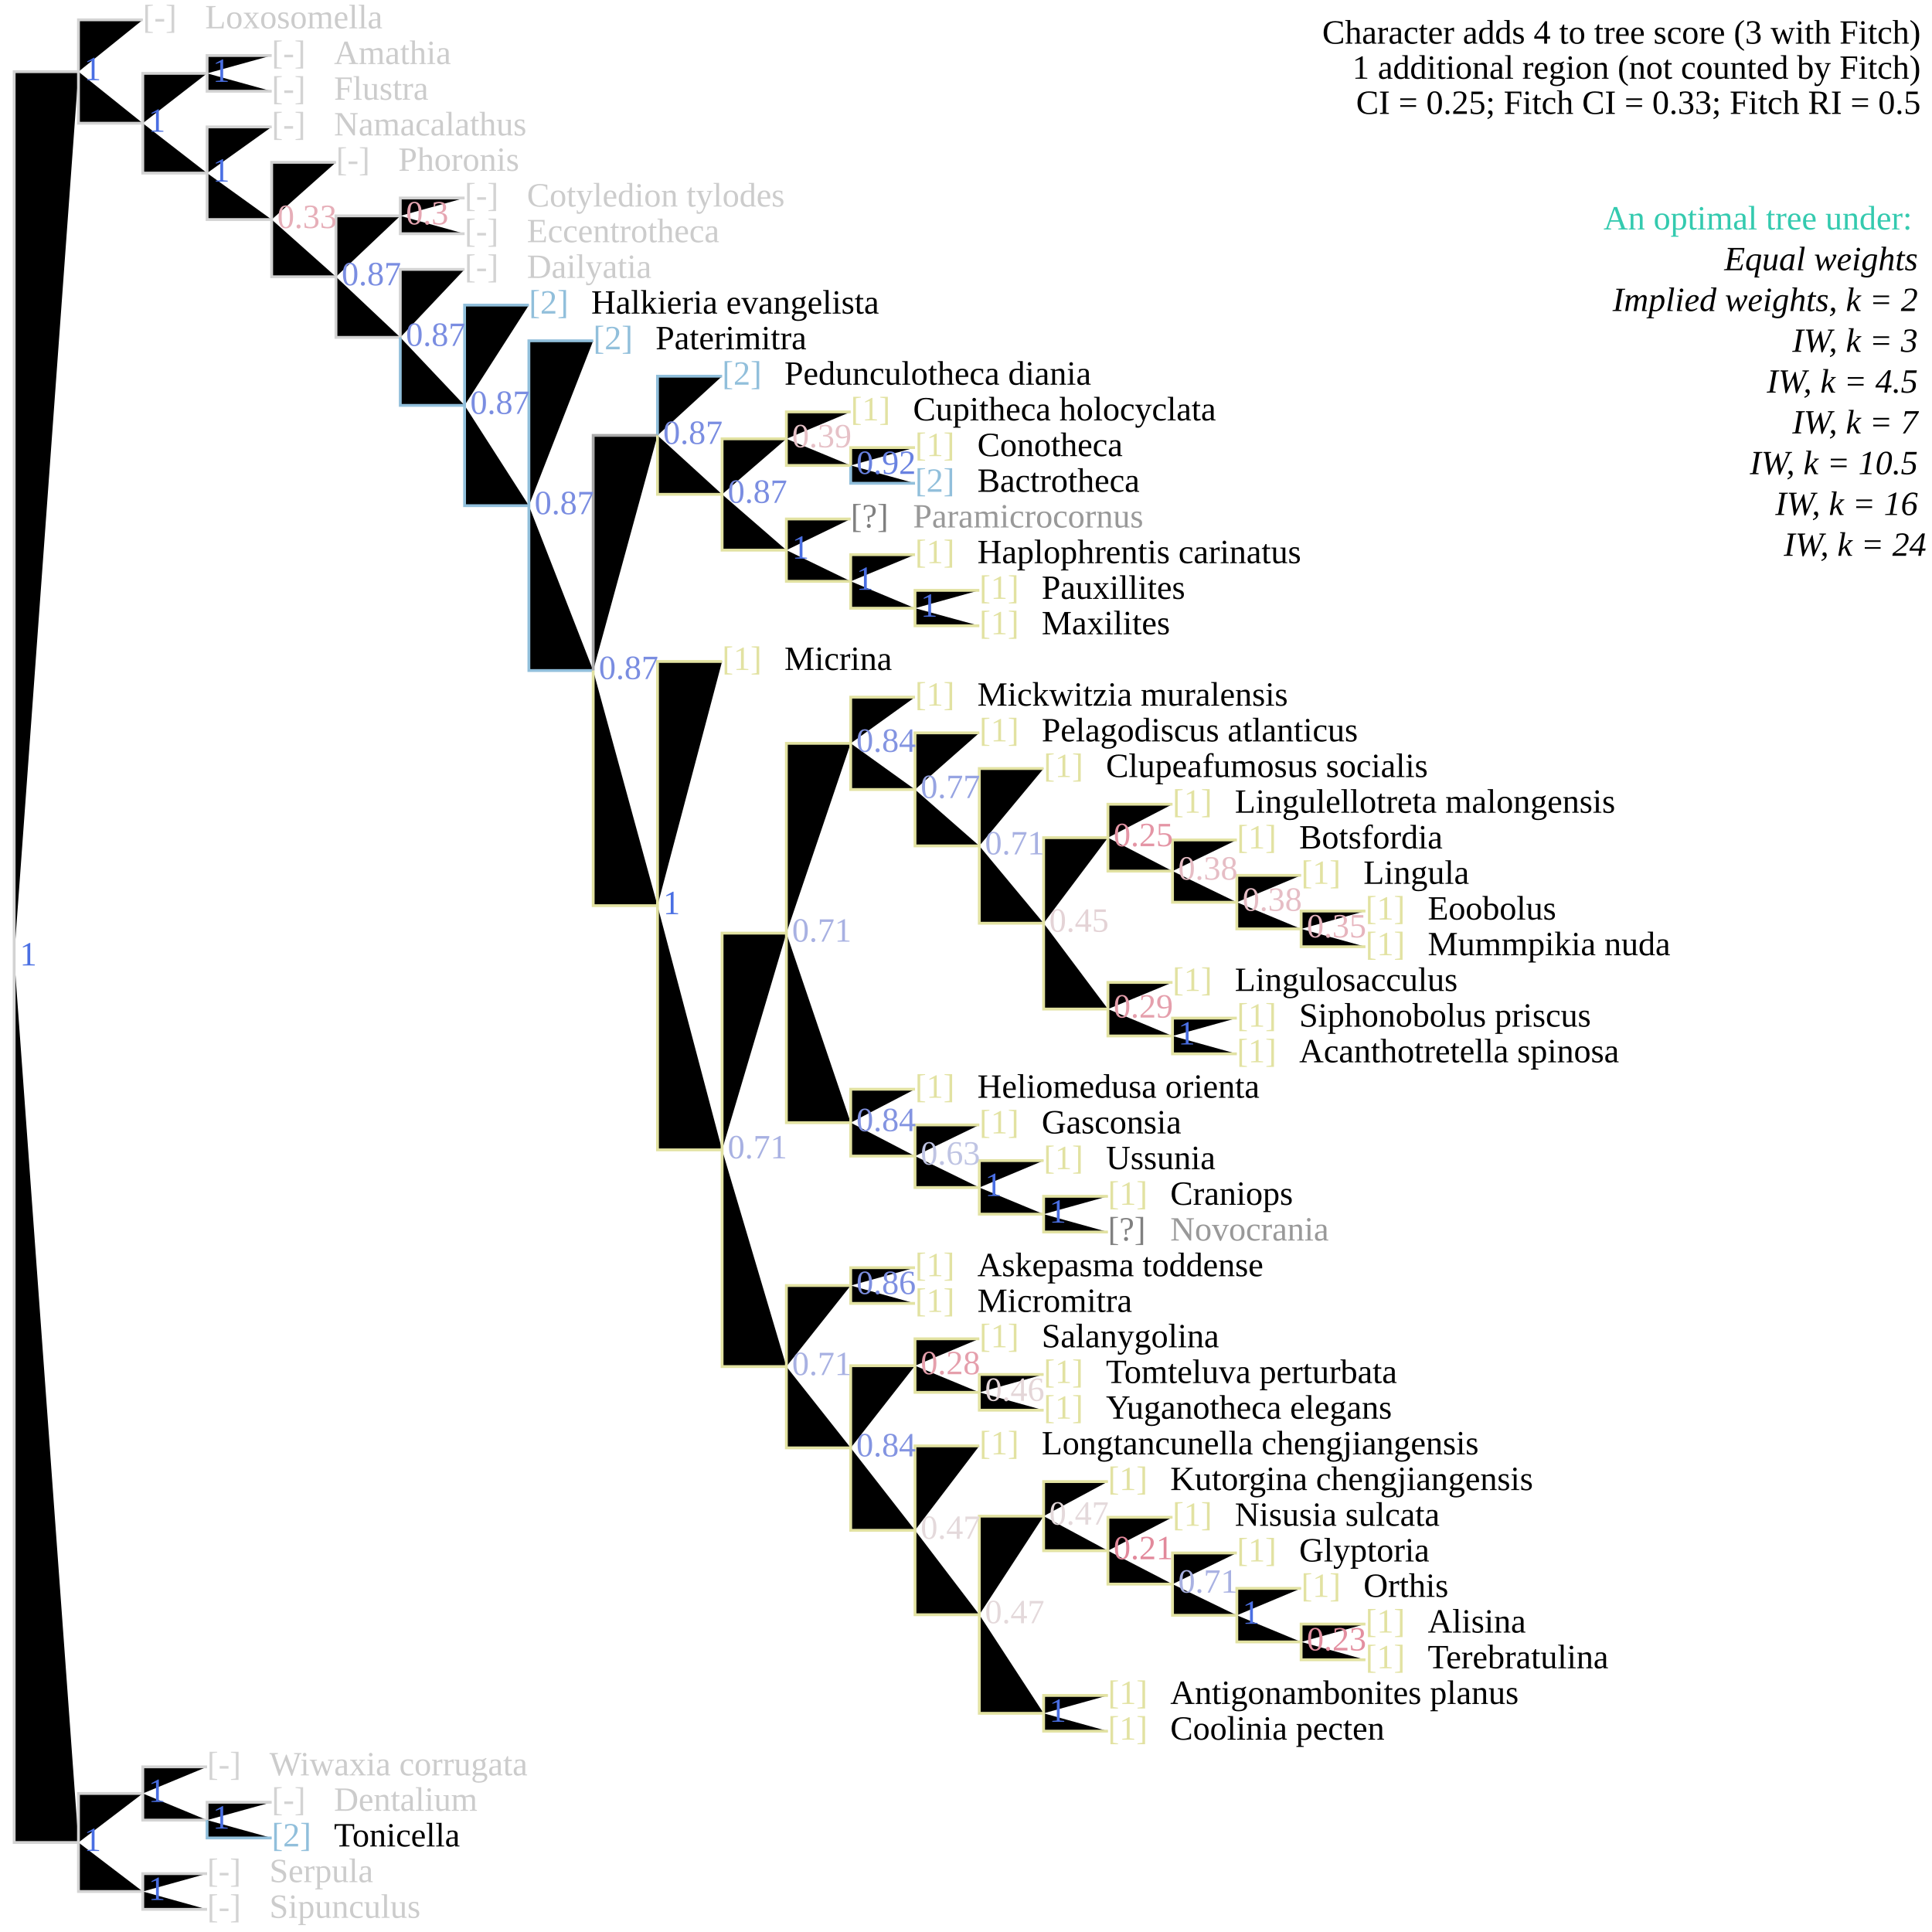
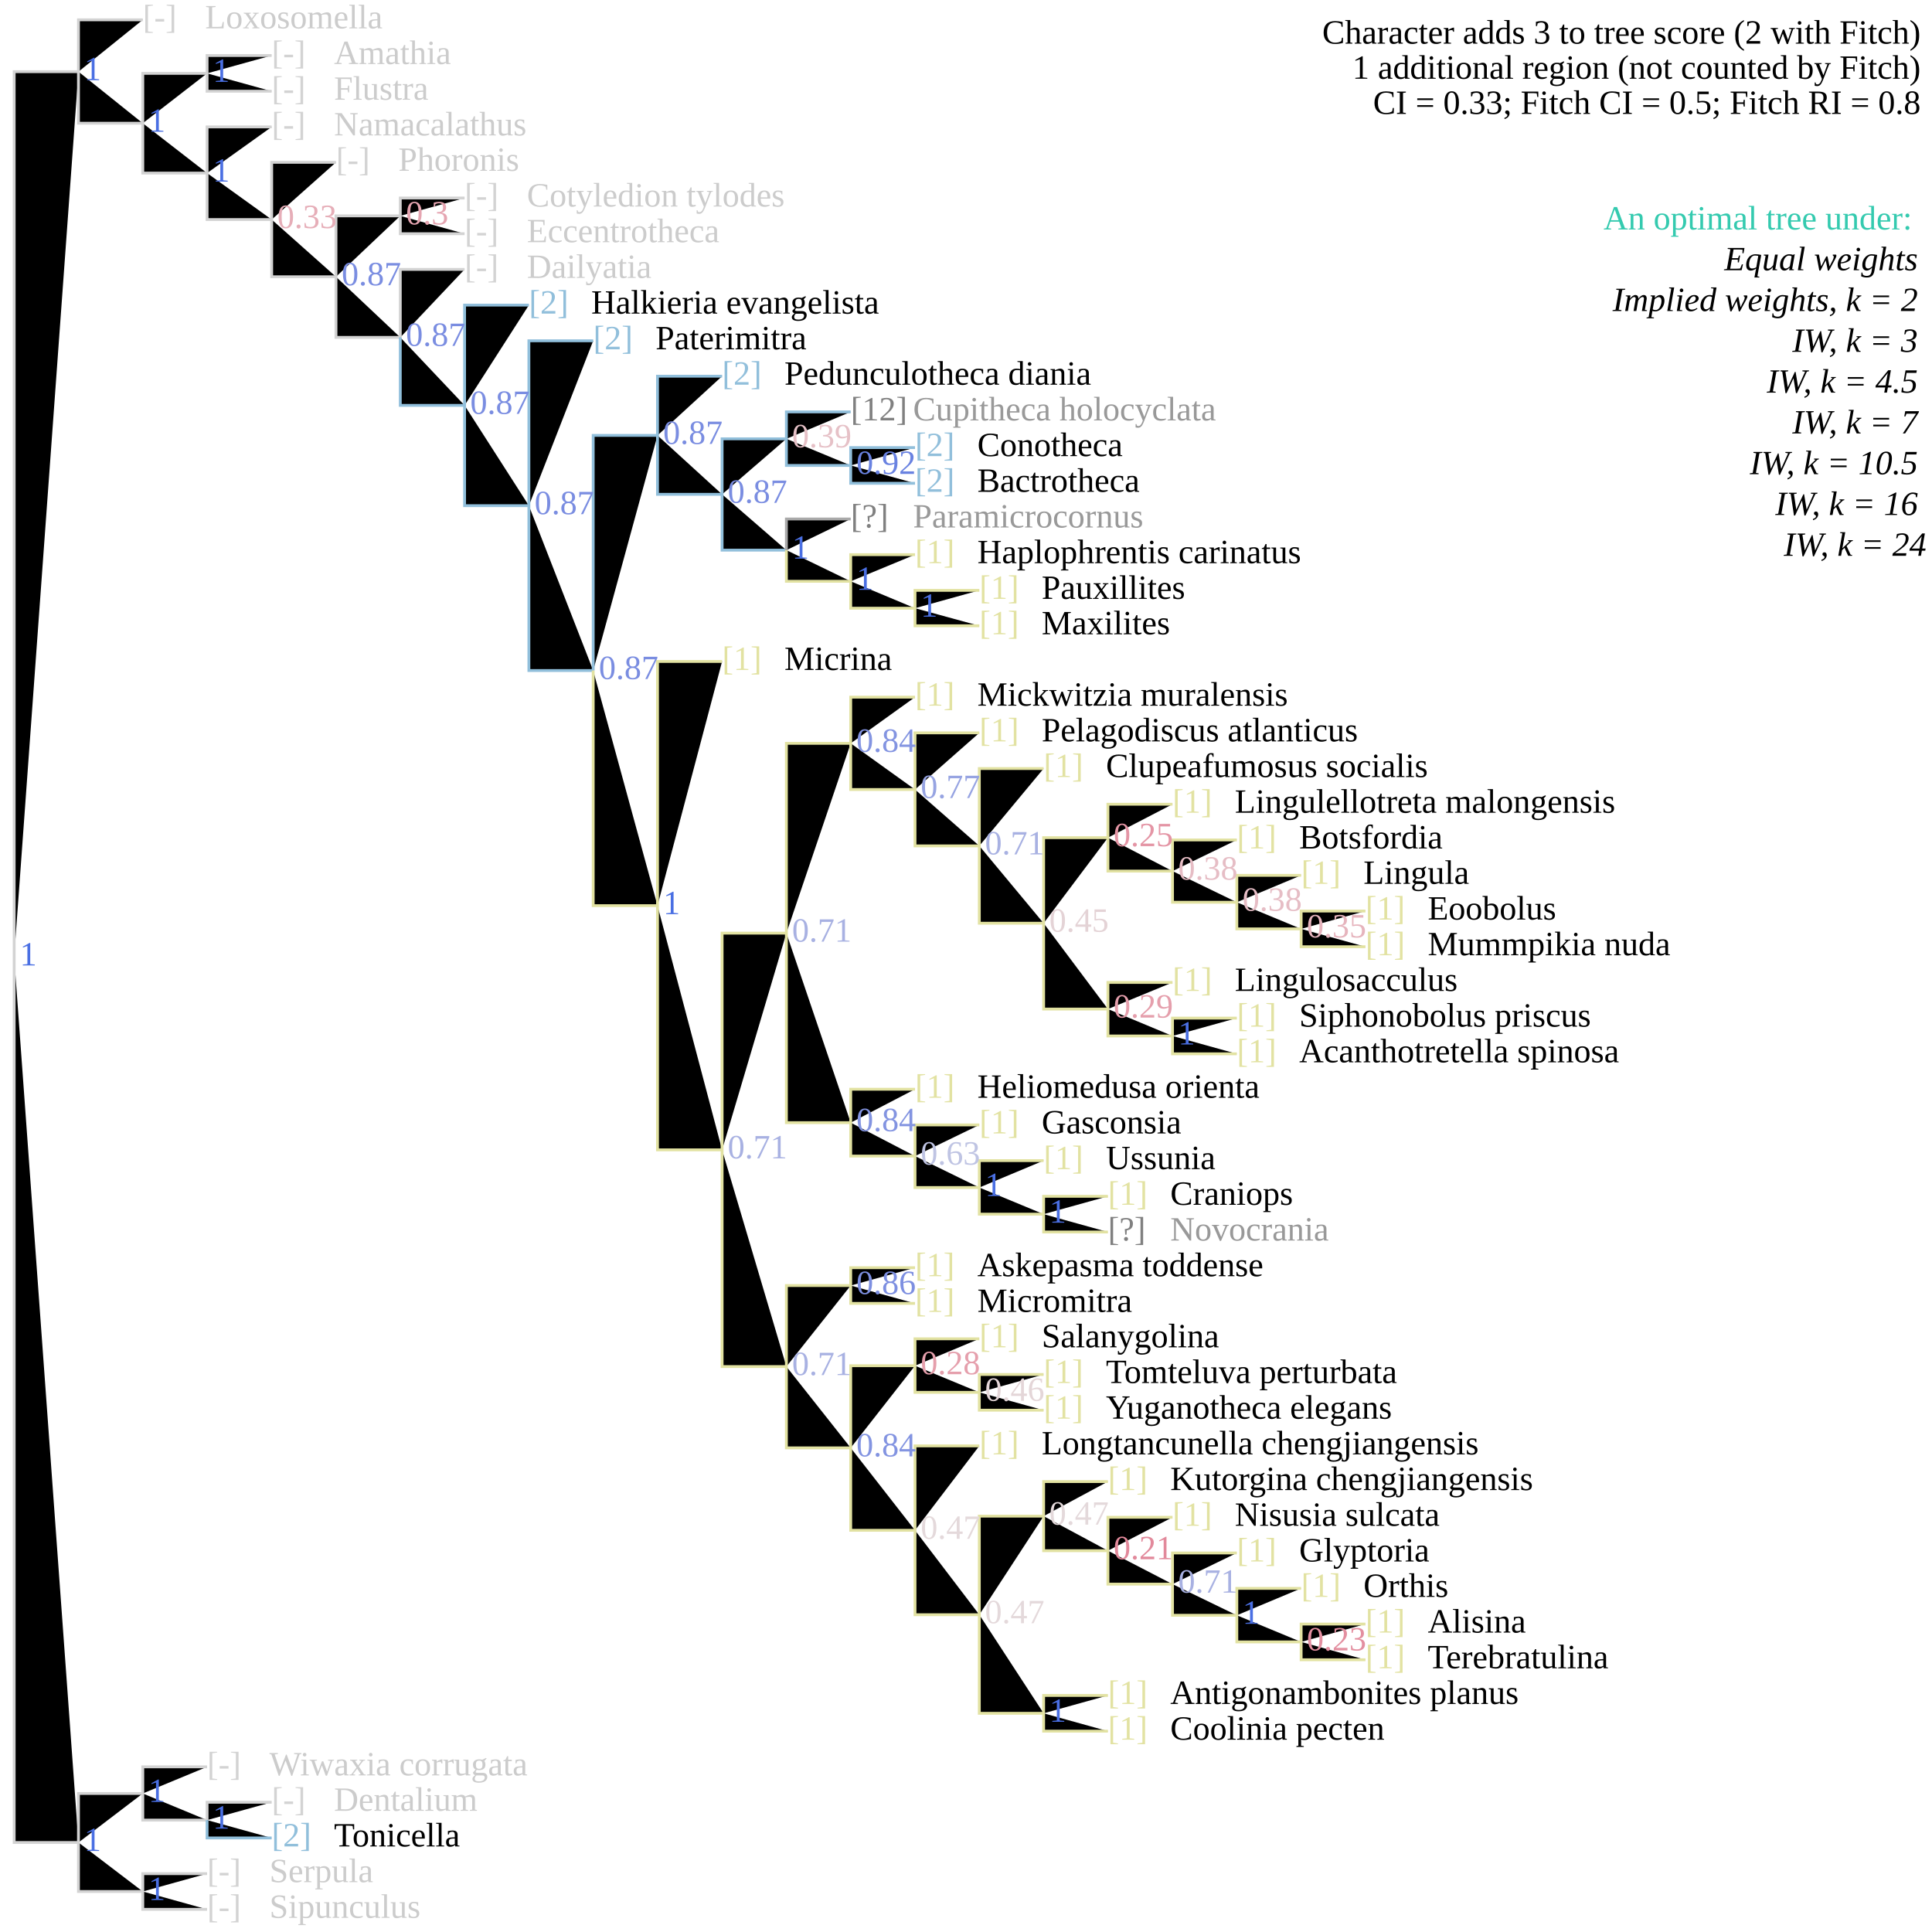
<svg xmlns="http://www.w3.org/2000/svg" version="1.1" width="682" height="682" class="tree" data-char="71">
-   <text x="678" y="15.4" text-anchor="end" class="stepsLabel">Character adds <tspan class="score">4</tspan> to tree score (<tspan class="score fitch">3</tspan> with Fitch)</text>
+   <text x="678" y="15.4" text-anchor="end" class="stepsLabel">Character adds <tspan class="score">3</tspan> to tree score (<tspan class="score fitch">2</tspan> with Fitch)</text>
  <text x="678" y="27.8" text-anchor="end" class="stepsLabel">
    <tspan class="score">1</tspan> additional region (not counted by Fitch)</text>
-   <text x="678" y="40.2" text-anchor="end" class="stepsLabel">CI = 0.25; Fitch CI = 0.33; Fitch RI = 0.5</text>
+   <text x="678" y="40.2" text-anchor="end" class="stepsLabel">CI = 0.33; Fitch CI = 0.5; Fitch RI = 0.8</text>
  <text x="678" y="65" text-anchor="end" class="stepsLabel">
    <tspan dy="16" fill="#34caaf">An optimal tree under:</tspan>
    <tspan x="680" style="font-style:italic" class="thisAn" dy="1.2em">Equal weights</tspan>
    <tspan x="680" style="font-style:italic" class="notThisAn" dy="1.2em">Implied weights, k = 2</tspan>
    <tspan x="680" style="font-style:italic" class="notThisAn" dy="1.2em">IW, k = 3</tspan>
    <tspan x="680" style="font-style:italic" class="notThisAn" dy="1.2em">IW, k = 4.5</tspan>
    <tspan x="680" style="font-style:italic" class="notThisAn" dy="1.2em">IW, k = 7</tspan>
    <tspan x="680" style="font-style:italic" class="notThisAn" dy="1.2em">IW, k = 10.5</tspan>
    <tspan x="680" style="font-style:italic" class="notThisAn" dy="1.2em">IW, k = 16</tspan>
    <tspan x="680" style="font-style:italic" class="notThisAn" dy="1.2em">IW, k = 24</tspan>
  </text>
  <text x="73.1" y="664.4" fill="lightgrey" class="flag">[-]</text>
  <text x="95.1" y="664.4" fill="#ccc" class="taxonLabel">Serpula</text>
  <text x="73.1" y="677" fill="lightgrey" class="flag">[-]</text>
  <text x="95.1" y="677" fill="#ccc" class="taxonLabel">Sipunculus</text>
  <text x="95.9" y="639.2" fill="lightgrey" class="flag">[-]</text>
  <text x="117.9" y="639.2" fill="#ccc" class="taxonLabel">Dentalium</text>
  <text x="95.9" y="651.8" fill="#91bfdb" class="flag">[2]</text>
  <text x="117.9" y="651.8" fill="#000" class="taxonLabel">Tonicella</text>
  <text x="73.1" y="626.7" fill="lightgrey" class="flag">[-]</text>
  <text x="95.1" y="626.7" fill="#ccc" class="taxonLabel">Wiwaxia corrugata</text>
  <text x="391.1" y="601.5" fill="#e2e2a2" class="flag">[1]</text>
  <text x="413.1" y="601.5" fill="#000" class="taxonLabel">Antigonambonites planus</text>
  <text x="391.1" y="614.1" fill="#e2e2a2" class="flag">[1]</text>
  <text x="413.1" y="614.1" fill="#000" class="taxonLabel">Coolinia pecten</text>
  <text x="482" y="576.3" fill="#e2e2a2" class="flag">[1]</text>
  <text x="504" y="576.3" fill="#000" class="taxonLabel">Alisina</text>
  <text x="482" y="588.9" fill="#e2e2a2" class="flag">[1]</text>
  <text x="504" y="588.9" fill="#000" class="taxonLabel">Terebratulina</text>
  <text x="459.3" y="563.7" fill="#e2e2a2" class="flag">[1]</text>
  <text x="481.3" y="563.7" fill="#000" class="taxonLabel">Orthis</text>
  <text x="436.6" y="551.2" fill="#e2e2a2" class="flag">[1]</text>
  <text x="458.6" y="551.2" fill="#000" class="taxonLabel">Glyptoria</text>
  <text x="413.9" y="538.6" fill="#e2e2a2" class="flag">[1]</text>
  <text x="435.9" y="538.6" fill="#000" class="taxonLabel">Nisusia sulcata</text>
  <text x="391.1" y="526" fill="#e2e2a2" class="flag">[1]</text>
  <text x="413.1" y="526" fill="#000" class="taxonLabel">Kutorgina chengjiangensis</text>
  <text x="345.7" y="513.4" fill="#e2e2a2" class="flag">[1]</text>
  <text x="367.7" y="513.4" fill="#000" class="taxonLabel">Longtancunella chengjiangensis</text>
  <text x="368.4" y="488.2" fill="#e2e2a2" class="flag">[1]</text>
  <text x="390.4" y="488.2" fill="#000" class="taxonLabel">Tomteluva perturbata</text>
  <text x="368.4" y="500.8" fill="#e2e2a2" class="flag">[1]</text>
  <text x="390.4" y="500.8" fill="#000" class="taxonLabel">Yuganotheca elegans</text>
  <text x="345.7" y="475.6" fill="#e2e2a2" class="flag">[1]</text>
  <text x="367.7" y="475.6" fill="#000" class="taxonLabel">Salanygolina</text>
  <text x="323" y="450.5" fill="#e2e2a2" class="flag">[1]</text>
  <text x="345" y="450.5" fill="#000" class="taxonLabel">Askepasma toddense</text>
  <text x="323" y="463.1" fill="#e2e2a2" class="flag">[1]</text>
  <text x="345" y="463.1" fill="#000" class="taxonLabel">Micromitra</text>
  <text x="391.1" y="425.3" fill="#e2e2a2" class="flag">[1]</text>
  <text x="413.1" y="425.3" fill="#000" class="taxonLabel">Craniops</text>
  <text x="391.1" y="437.9" fill="grey" class="flag">[?]</text>
  <text x="413.1" y="437.9" fill="#999" class="taxonLabel">Novocrania</text>
  <text x="368.4" y="412.7" fill="#e2e2a2" class="flag">[1]</text>
  <text x="390.4" y="412.7" fill="#000" class="taxonLabel">Ussunia</text>
  <text x="345.7" y="400.1" fill="#e2e2a2" class="flag">[1]</text>
  <text x="367.7" y="400.1" fill="#000" class="taxonLabel">Gasconsia</text>
  <text x="323" y="387.5" fill="#e2e2a2" class="flag">[1]</text>
  <text x="345" y="387.5" fill="#000" class="taxonLabel">Heliomedusa orienta</text>
  <text x="436.6" y="362.4" fill="#e2e2a2" class="flag">[1]</text>
  <text x="458.6" y="362.4" fill="#000" class="taxonLabel">Siphonobolus priscus</text>
  <text x="436.6" y="375" fill="#e2e2a2" class="flag">[1]</text>
  <text x="458.6" y="375" fill="#000" class="taxonLabel">Acanthotretella spinosa</text>
  <text x="413.9" y="349.8" fill="#e2e2a2" class="flag">[1]</text>
  <text x="435.9" y="349.8" fill="#000" class="taxonLabel">Lingulosacculus</text>
  <text x="482" y="324.6" fill="#e2e2a2" class="flag">[1]</text>
  <text x="504" y="324.6" fill="#000" class="taxonLabel">Eoobolus</text>
  <text x="482" y="337.2" fill="#e2e2a2" class="flag">[1]</text>
  <text x="504" y="337.2" fill="#000" class="taxonLabel">Mummpikia nuda</text>
  <text x="459.3" y="312" fill="#e2e2a2" class="flag">[1]</text>
  <text x="481.3" y="312" fill="#000" class="taxonLabel">Lingula</text>
  <text x="436.6" y="299.5" fill="#e2e2a2" class="flag">[1]</text>
  <text x="458.6" y="299.5" fill="#000" class="taxonLabel">Botsfordia</text>
  <text x="413.9" y="286.9" fill="#e2e2a2" class="flag">[1]</text>
  <text x="435.9" y="286.9" fill="#000" class="taxonLabel">Lingulellotreta malongensis</text>
  <text x="368.4" y="274.3" fill="#e2e2a2" class="flag">[1]</text>
  <text x="390.4" y="274.3" fill="#000" class="taxonLabel">Clupeafumosus socialis</text>
  <text x="345.7" y="261.7" fill="#e2e2a2" class="flag">[1]</text>
  <text x="367.7" y="261.7" fill="#000" class="taxonLabel">Pelagodiscus atlanticus</text>
  <text x="323" y="249.1" fill="#e2e2a2" class="flag">[1]</text>
  <text x="345" y="249.1" fill="#000" class="taxonLabel">Mickwitzia muralensis</text>
  <text x="254.9" y="236.5" fill="#e2e2a2" class="flag">[1]</text>
  <text x="276.9" y="236.5" fill="#000" class="taxonLabel">Micrina</text>
  <text x="345.7" y="211.4" fill="#e2e2a2" class="flag">[1]</text>
  <text x="367.7" y="211.4" fill="#000" class="taxonLabel">Pauxillites</text>
  <text x="345.7" y="223.9" fill="#e2e2a2" class="flag">[1]</text>
  <text x="367.7" y="223.9" fill="#000" class="taxonLabel">Maxilites</text>
  <text x="323" y="198.8" fill="#e2e2a2" class="flag">[1]</text>
  <text x="345" y="198.8" fill="#000" class="taxonLabel">Haplophrentis carinatus</text>
  <text x="300.3" y="186.2" fill="grey" class="flag">[?]</text>
  <text x="322.3" y="186.2" fill="#999" class="taxonLabel">Paramicrocornus</text>
-   <text x="323" y="161" fill="#e2e2a2" class="flag">[1]</text>
+   <text x="323" y="161" fill="#91bfdb" class="flag">[2]</text>
  <text x="345" y="161" fill="#000" class="taxonLabel">Conotheca</text>
  <text x="323" y="173.6" fill="#91bfdb" class="flag">[2]</text>
  <text x="345" y="173.6" fill="#000" class="taxonLabel">Bactrotheca</text>
-   <text x="300.3" y="148.4" fill="#e2e2a2" class="flag">[1]</text>
-   <text x="322.3" y="148.4" fill="#000" class="taxonLabel">Cupitheca holocyclata</text>
+   <text x="300.3" y="148.4" fill="grey" class="flag">[12]</text>
+   <text x="322.3" y="148.4" fill="#999" class="taxonLabel">Cupitheca holocyclata</text>
  <text x="254.9" y="135.8" fill="#91bfdb" class="flag">[2]</text>
  <text x="276.9" y="135.8" fill="#000" class="taxonLabel">Pedunculotheca diania</text>
  <text x="209.4" y="123.3" fill="#91bfdb" class="flag">[2]</text>
  <text x="231.4" y="123.3" fill="#000" class="taxonLabel">Paterimitra</text>
  <text x="186.7" y="110.7" fill="#91bfdb" class="flag">[2]</text>
  <text x="208.7" y="110.7" fill="#000" class="taxonLabel">Halkieria evangelista</text>
  <text x="164" y="98.1" fill="lightgrey" class="flag">[-]</text>
  <text x="186" y="98.1" fill="#ccc" class="taxonLabel">Dailyatia</text>
  <text x="164" y="72.9" fill="lightgrey" class="flag">[-]</text>
  <text x="186" y="72.9" fill="#ccc" class="taxonLabel">Cotyledion tylodes</text>
  <text x="164" y="85.5" fill="lightgrey" class="flag">[-]</text>
  <text x="186" y="85.5" fill="#ccc" class="taxonLabel">Eccentrotheca</text>
  <text x="118.6" y="60.3" fill="lightgrey" class="flag">[-]</text>
  <text x="140.6" y="60.3" fill="#ccc" class="taxonLabel">Phoronis</text>
  <text x="95.9" y="47.8" fill="lightgrey" class="flag">[-]</text>
  <text x="117.9" y="47.8" fill="#ccc" class="taxonLabel">Namacalathus</text>
  <text x="95.9" y="22.6" fill="lightgrey" class="flag">[-]</text>
  <text x="117.9" y="22.6" fill="#ccc" class="taxonLabel">Amathia</text>
  <text x="95.9" y="35.2" fill="lightgrey" class="flag">[-]</text>
  <text x="117.9" y="35.2" fill="#ccc" class="taxonLabel">Flustra</text>
  <text x="50.4" y="10" fill="lightgrey" class="flag">[-]</text>
  <text x="72.4" y="10" fill="#ccc" class="taxonLabel">Loxosomella</text>
  <path d="M5,337.8V25.3H27.7M27.7,25.3V7H50.4M27.7,25.3V43.5H50.4M50.4,43.5V25.9H73.1M73.1,25.9V19.6H95.9M73.1,25.9V32.2H95.9M50.4,43.5V61.1H73.1M73.1,61.1V44.8H95.9M73.1,61.1V77.5H95.9M95.9,77.5V57.3H118.6M95.9,77.5V97.7H118.6M118.6,97.7V76.2H141.3M141.3,76.2V69.9H164M141.3,76.2V82.5H164M118.6,97.7V119.1H141.3M141.3,119.1V95.1H164M5,337.8V650.4H27.7M27.7,650.4V633.1H50.4M50.4,633.1V623.7H73.1M50.4,633.1V642.5H73.1M73.1,642.5V636.2H95.9M27.7,650.4V667.7H50.4M50.4,667.7V661.4H73.1M50.4,667.7V674H73.1" stroke="lightgrey" class="inapplicable" />
-   <path d="M141.3,119.1V143.1H164M164,143.1V107.7H186.7M164,143.1V178.5H186.7M186.7,178.5V120.3H209.4M186.7,178.5V236.7H209.4M232.1,153.7V132.8H254.9M300.3,164.3V170.6H323M73.1,642.5V648.8H95.9" stroke="#91bfdb" />
-   <path d="M209.4,236.7V153.7H232.1" stroke="darkgrey" />
-   <path d="M232.1,153.7V174.5H254.9M254.9,174.5V154.9H277.6M277.6,154.9V145.4H300.3M277.6,154.9V164.3H300.3M300.3,164.3V158H323M254.9,174.5V194.2H277.6M277.6,194.2V183.2H300.3M277.6,194.2V205.2H300.3M300.3,205.2V195.8H323M300.3,205.2V214.7H323M323,214.7V208.4H345.7M323,214.7V220.9H345.7M209.4,236.7V319.7H232.1M232.1,319.7V233.5H254.9M232.1,319.7V405.9H254.9M254.9,405.9V329.4H277.6M277.6,329.4V262.4H300.3M300.3,262.4V246.1H323M300.3,262.4V278.7H323M323,278.7V258.7H345.7M323,278.7V298.6H345.7M345.7,298.6V271.3H368.4M345.7,298.6V325.9H368.4M368.4,325.9V295.7H391.1M391.1,295.7V283.9H413.9M391.1,295.7V307.5H413.9M413.9,307.5V296.5H436.6M413.9,307.5V318.5H436.6M436.6,318.5V309H459.3M436.6,318.5V327.9H459.3M459.3,327.9V321.6H482M459.3,327.9V334.2H482M368.4,325.9V356.2H391.1M391.1,356.2V346.8H413.9M391.1,356.2V365.7H413.9M413.9,365.7V359.4H436.6M413.9,365.7V372H436.6M277.6,329.4V396.3H300.3M300.3,396.3V384.5H323M300.3,396.3V408.1H323M323,408.1V397.1H345.7M323,408.1V419.2H345.7M345.7,419.2V409.7H368.4M345.7,419.2V428.6H368.4M368.4,428.6V422.3H391.1M368.4,428.6V434.9H391.1M254.9,405.9V482.4H277.6M277.6,482.4V453.8H300.3M300.3,453.8V447.5H323M300.3,453.8V460.1H323M277.6,482.4V511.1H300.3M300.3,511.1V482.1H323M323,482.1V472.6H345.7M323,482.1V491.5H345.7M345.7,491.5V485.2H368.4M345.7,491.5V497.8H368.4M300.3,511.1V540.2H323M323,540.2V510.4H345.7M323,540.2V570H345.7M345.7,570V535.2H368.4M368.4,535.2V523H391.1M368.4,535.2V547.4H391.1M391.1,547.4V535.6H413.9M391.1,547.4V559.2H413.9M413.9,559.2V548.2H436.6M413.9,559.2V570.2H436.6M436.6,570.2V560.7H459.3M436.6,570.2V579.6H459.3M459.3,579.6V573.3H482M459.3,579.6V585.9H482M345.7,570V604.8H368.4M368.4,604.8V598.5H391.1M368.4,604.8V611.1H391.1" stroke="#e2e2a2" />
+   <path d="M141.3,119.1V143.1H164M164,143.1V107.7H186.7M164,143.1V178.5H186.7M186.7,178.5V120.3H209.4M186.7,178.5V236.7H209.4M209.4,236.7V153.7H232.1M232.1,153.7V132.8H254.9M232.1,153.7V174.5H254.9M254.9,174.5V154.9H277.6M277.6,154.9V145.4H300.3M277.6,154.9V164.3H300.3M300.3,164.3V158H323M300.3,164.3V170.6H323M254.9,174.5V194.2H277.6M73.1,642.5V648.8H95.9" stroke="#91bfdb" />
+   <path d="M277.6,194.2V183.2H300.3" stroke="darkgrey" />
+   <path d="M277.6,194.2V205.2H300.3M300.3,205.2V195.8H323M300.3,205.2V214.7H323M323,214.7V208.4H345.7M323,214.7V220.9H345.7M209.4,236.7V319.7H232.1M232.1,319.7V233.5H254.9M232.1,319.7V405.9H254.9M254.9,405.9V329.4H277.6M277.6,329.4V262.4H300.3M300.3,262.4V246.1H323M300.3,262.4V278.7H323M323,278.7V258.7H345.7M323,278.7V298.6H345.7M345.7,298.6V271.3H368.4M345.7,298.6V325.9H368.4M368.4,325.9V295.7H391.1M391.1,295.7V283.9H413.9M391.1,295.7V307.5H413.9M413.9,307.5V296.5H436.6M413.9,307.5V318.5H436.6M436.6,318.5V309H459.3M436.6,318.5V327.9H459.3M459.3,327.9V321.6H482M459.3,327.9V334.2H482M368.4,325.9V356.2H391.1M391.1,356.2V346.8H413.9M391.1,356.2V365.7H413.9M413.9,365.7V359.4H436.6M413.9,365.7V372H436.6M277.6,329.4V396.3H300.3M300.3,396.3V384.5H323M300.3,396.3V408.1H323M323,408.1V397.1H345.7M323,408.1V419.2H345.7M345.7,419.2V409.7H368.4M345.7,419.2V428.6H368.4M368.4,428.6V422.3H391.1M368.4,428.6V434.9H391.1M254.9,405.9V482.4H277.6M277.6,482.4V453.8H300.3M300.3,453.8V447.5H323M300.3,453.8V460.1H323M277.6,482.4V511.1H300.3M300.3,511.1V482.1H323M323,482.1V472.6H345.7M323,482.1V491.5H345.7M345.7,491.5V485.2H368.4M345.7,491.5V497.8H368.4M300.3,511.1V540.2H323M323,540.2V510.4H345.7M323,540.2V570H345.7M345.7,570V535.2H368.4M368.4,535.2V523H391.1M368.4,535.2V547.4H391.1M391.1,547.4V535.6H413.9M391.1,547.4V559.2H413.9M413.9,559.2V548.2H436.6M413.9,559.2V570.2H436.6M436.6,570.2V560.7H459.3M436.6,570.2V579.6H459.3M459.3,579.6V573.3H482M459.3,579.6V585.9H482M345.7,570V604.8H368.4M368.4,604.8V598.5H391.1M368.4,604.8V611.1H391.1" stroke="#e2e2a2" />
  <text x="7" y="340.8" class="node" fill="#4A6FE3">1</text>
  <text x="29.7" y="28.3" class="node" fill="#4A6FE3">1</text>
  <text x="52.4" y="46.5" class="node" fill="#4A6FE3">1</text>
  <text x="75.1" y="28.9" class="node" fill="#4A6FE3">1</text>
  <text x="75.1" y="64.1" class="node" fill="#4A6FE3">1</text>
  <text x="97.9" y="80.5" class="node" fill="#E6AEB8">0.33</text>
  <text x="120.6" y="100.7" class="node" fill="#7A8DE1">0.87</text>
  <text x="143.3" y="79.2" class="node" fill="#E5A5B1">0.3</text>
  <text x="143.3" y="122.1" class="node" fill="#7A8DE1">0.87</text>
  <text x="166" y="146.1" class="node" fill="#7A8DE1">0.87</text>
  <text x="188.7" y="181.5" class="node" fill="#7A8DE1">0.87</text>
  <text x="211.4" y="239.7" class="node" fill="#7A8DE1">0.87</text>
  <text x="234.1" y="156.7" class="node" fill="#7A8DE1">0.87</text>
  <text x="256.9" y="177.5" class="node" fill="#7A8DE1">0.87</text>
  <text x="279.6" y="157.9" class="node" fill="#E6C1C7">0.39</text>
  <text x="302.3" y="167.3" class="node" fill="#6982E1">0.92</text>
  <text x="279.6" y="197.2" class="node" fill="#4A6FE3">1</text>
  <text x="302.3" y="208.2" class="node" fill="#4A6FE3">1</text>
  <text x="325" y="217.7" class="node" fill="#4A6FE3">1</text>
  <text x="234.1" y="322.7" class="node" fill="#4A6FE3">1</text>
  <text x="256.9" y="408.9" class="node" fill="#A8B1E2">0.71</text>
  <text x="279.6" y="332.4" class="node" fill="#A8B1E2">0.71</text>
  <text x="302.3" y="265.4" class="node" fill="#8394E1">0.84</text>
  <text x="325" y="281.7" class="node" fill="#97A4E2">0.77</text>
  <text x="347.7" y="301.6" class="node" fill="#A8B1E2">0.71</text>
  <text x="370.4" y="328.9" class="node" fill="#E4D3D6">0.45</text>
  <text x="393.1" y="298.7" class="node" fill="#E495A5">0.25</text>
  <text x="415.9" y="310.5" class="node" fill="#E6BDC5">0.38</text>
  <text x="438.6" y="321.5" class="node" fill="#E6BDC5">0.38</text>
  <text x="461.3" y="330.9" class="node" fill="#E6B4BD">0.35</text>
  <text x="393.1" y="359.2" class="node" fill="#E59FAC">0.29</text>
  <text x="415.9" y="368.7" class="node" fill="#4A6FE3">1</text>
  <text x="302.3" y="399.3" class="node" fill="#8394E1">0.84</text>
  <text x="325" y="411.1" class="node" fill="#BFC4E3">0.63</text>
  <text x="347.7" y="422.2" class="node" fill="#4A6FE3">1</text>
  <text x="370.4" y="431.6" class="node" fill="#4A6FE3">1</text>
  <text x="279.6" y="485.4" class="node" fill="#A8B1E2">0.71</text>
  <text x="302.3" y="456.8" class="node" fill="#7D8FE1">0.86</text>
  <text x="302.3" y="514.1" class="node" fill="#8394E1">0.84</text>
  <text x="325" y="485.1" class="node" fill="#E59FAC">0.28</text>
  <text x="347.7" y="494.5" class="node" fill="#E4D6D8">0.46</text>
  <text x="325" y="543.2" class="node" fill="#E4D9DB">0.47</text>
  <text x="347.7" y="573" class="node" fill="#E4D9DB">0.47</text>
  <text x="370.4" y="538.2" class="node" fill="#E4D9DB">0.47</text>
  <text x="393.1" y="550.4" class="node" fill="#E2899B">0.21</text>
  <text x="415.9" y="562.2" class="node" fill="#A8B1E2">0.71</text>
  <text x="438.6" y="573.2" class="node" fill="#4A6FE3">1</text>
  <text x="461.3" y="582.6" class="node" fill="#E38FA0">0.23</text>
  <text x="370.4" y="607.8" class="node" fill="#4A6FE3">1</text>
  <text x="29.7" y="653.4" class="node" fill="#4A6FE3">1</text>
  <text x="52.4" y="636.1" class="node" fill="#4A6FE3">1</text>
  <text x="75.1" y="645.5" class="node" fill="#4A6FE3">1</text>
  <text x="52.4" y="670.7" class="node" fill="#4A6FE3">1</text>
</svg>
